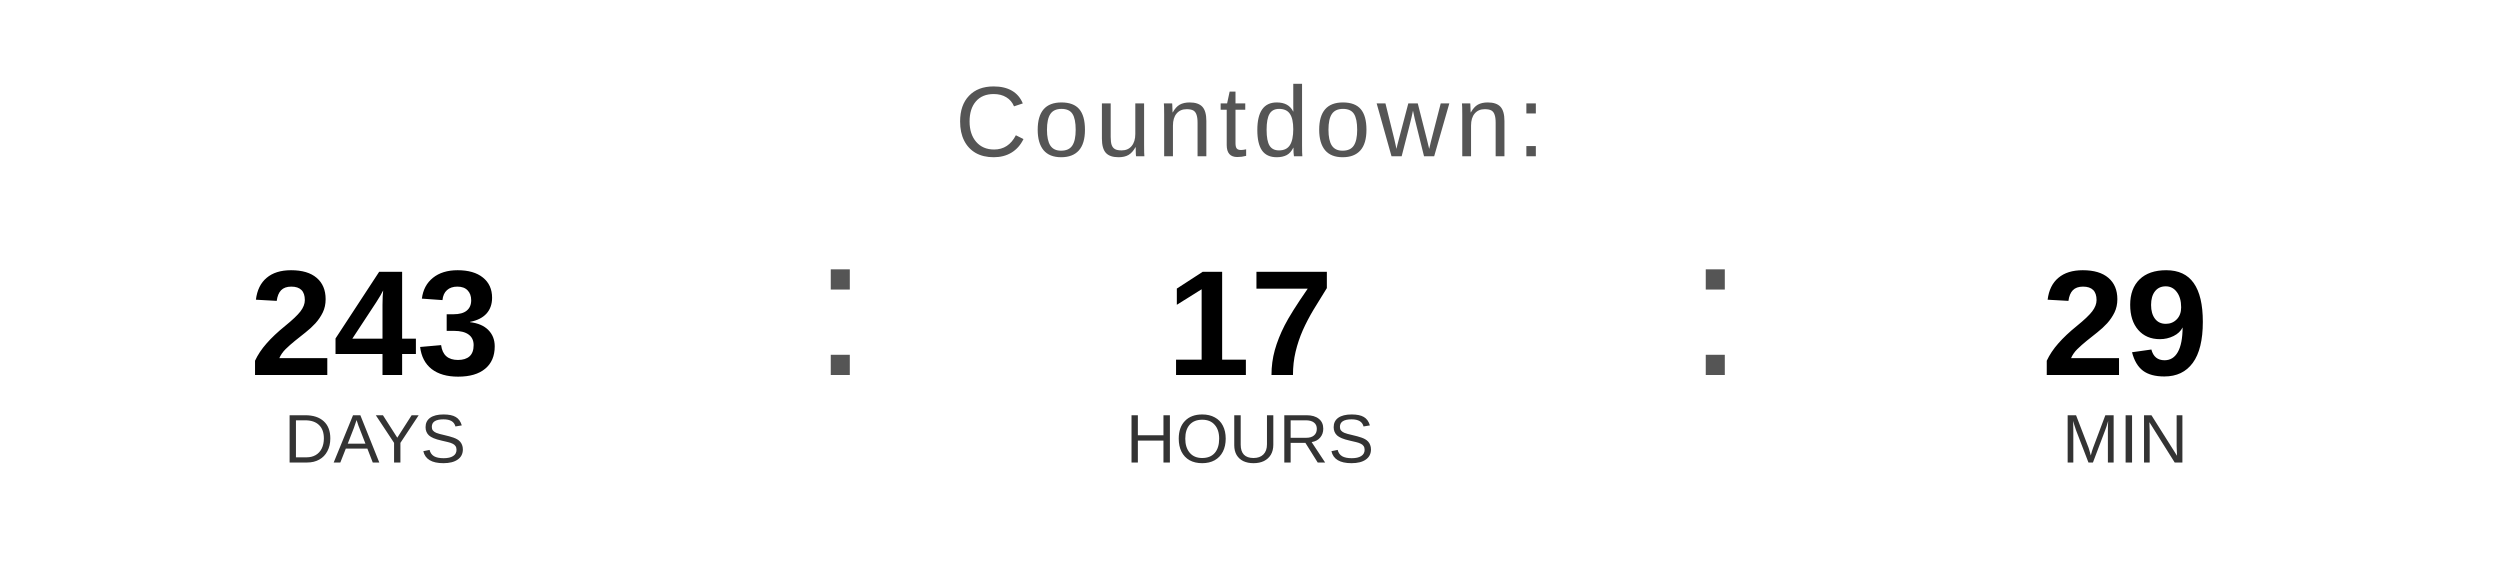
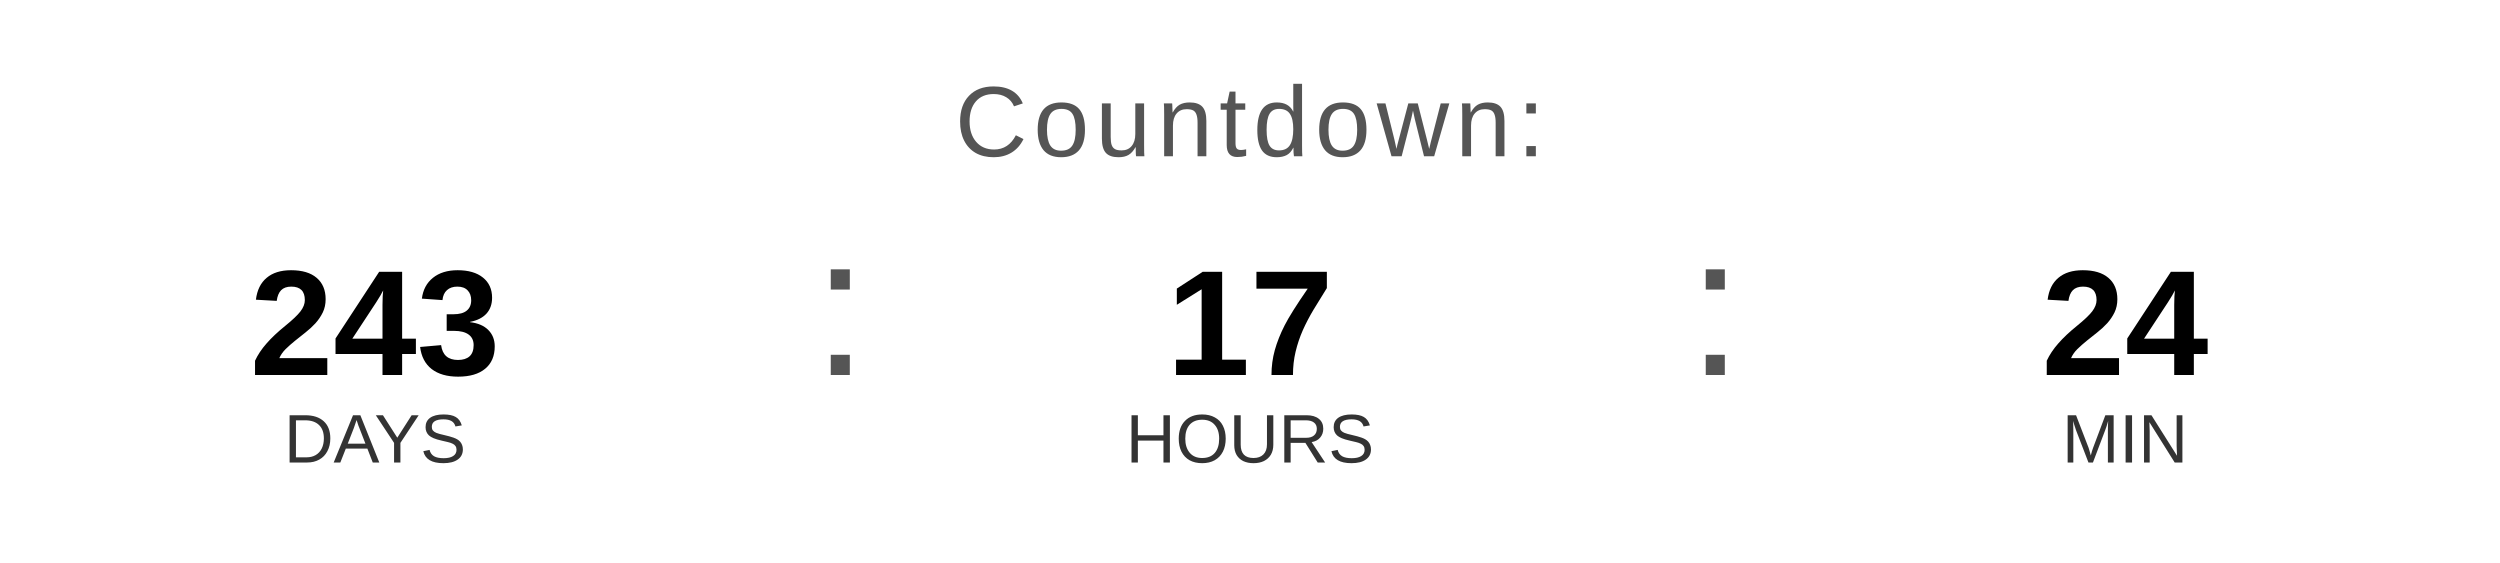
<svg xmlns="http://www.w3.org/2000/svg" width="400" height="90" viewBox="0 0 400 90">
  <text x="200" y="25" font-family="Arial, Helvetica, sans-serif" font-size="16" fill="#555555" text-anchor="middle" letter-spacing="1">
    Countdown:
  </text>
  <text x="60" y="60" font-family="Arial, Helvetica, sans-serif" font-size="24" font-weight="bold" fill="#000000" text-anchor="middle">243</text>
  <text x="60" y="74" font-family="Arial, Helvetica, sans-serif" font-size="11" fill="#333333" text-anchor="middle">DAYS</text>
  <text x="130" y="60" font-family="Arial, sans-serif" font-size="32" fill="#555555">:</text>
  <text x="200" y="60" font-family="Arial, Helvetica, sans-serif" font-size="24" font-weight="bold" fill="#000000" text-anchor="middle">17</text>
  <text x="200" y="74" font-family="Arial, Helvetica, sans-serif" font-size="11" fill="#333333" text-anchor="middle">HOURS</text>
  <text x="270" y="60" font-family="Arial, sans-serif" font-size="32" fill="#555555">:</text>
-   <text x="340" y="60" font-family="Arial, Helvetica, sans-serif" font-size="24" font-weight="bold" fill="#000000" text-anchor="middle">29</text>
+   <text x="340" y="60" font-family="Arial, Helvetica, sans-serif" font-size="24" font-weight="bold" fill="#000000" text-anchor="middle">24</text>
  <text x="340" y="74" font-family="Arial, Helvetica, sans-serif" font-size="11" fill="#333333" text-anchor="middle">MIN</text>
</svg>
